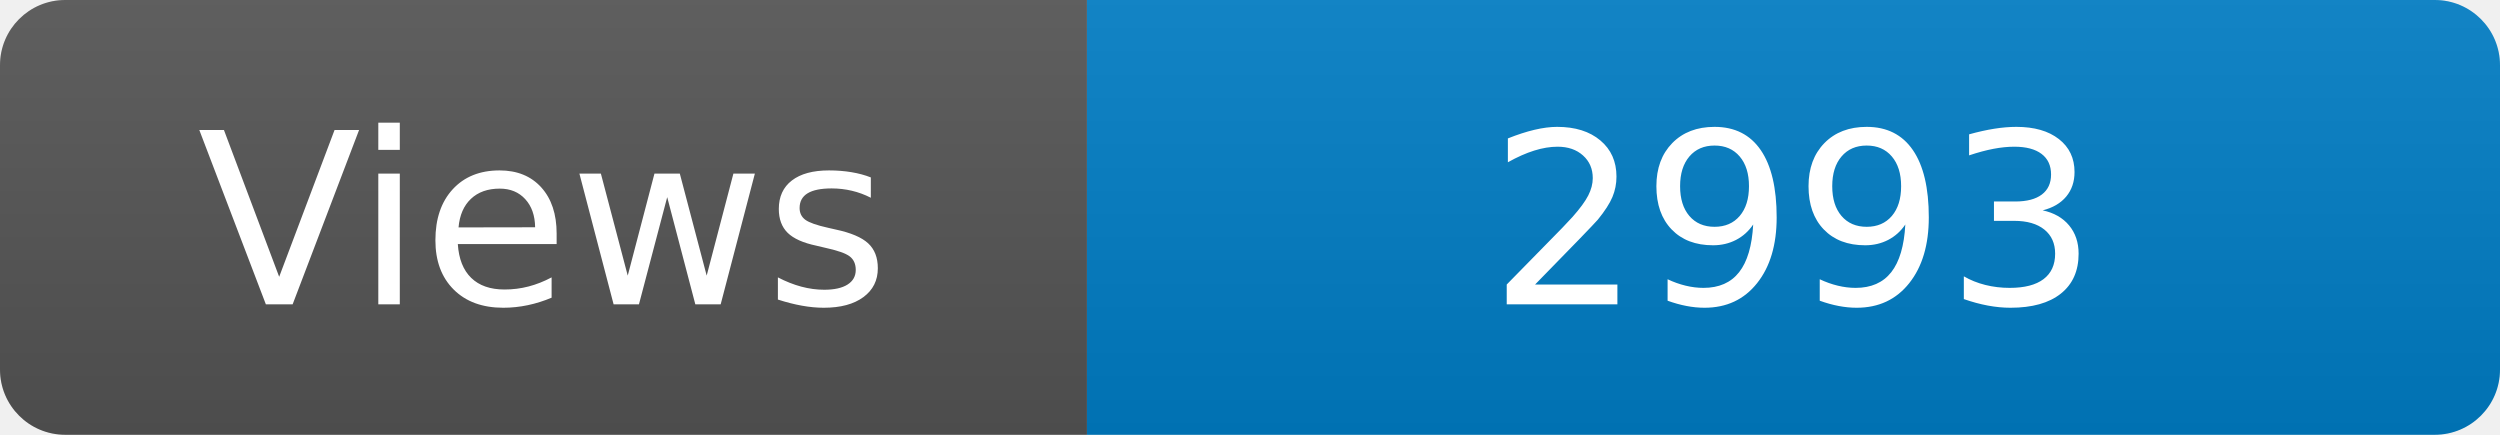
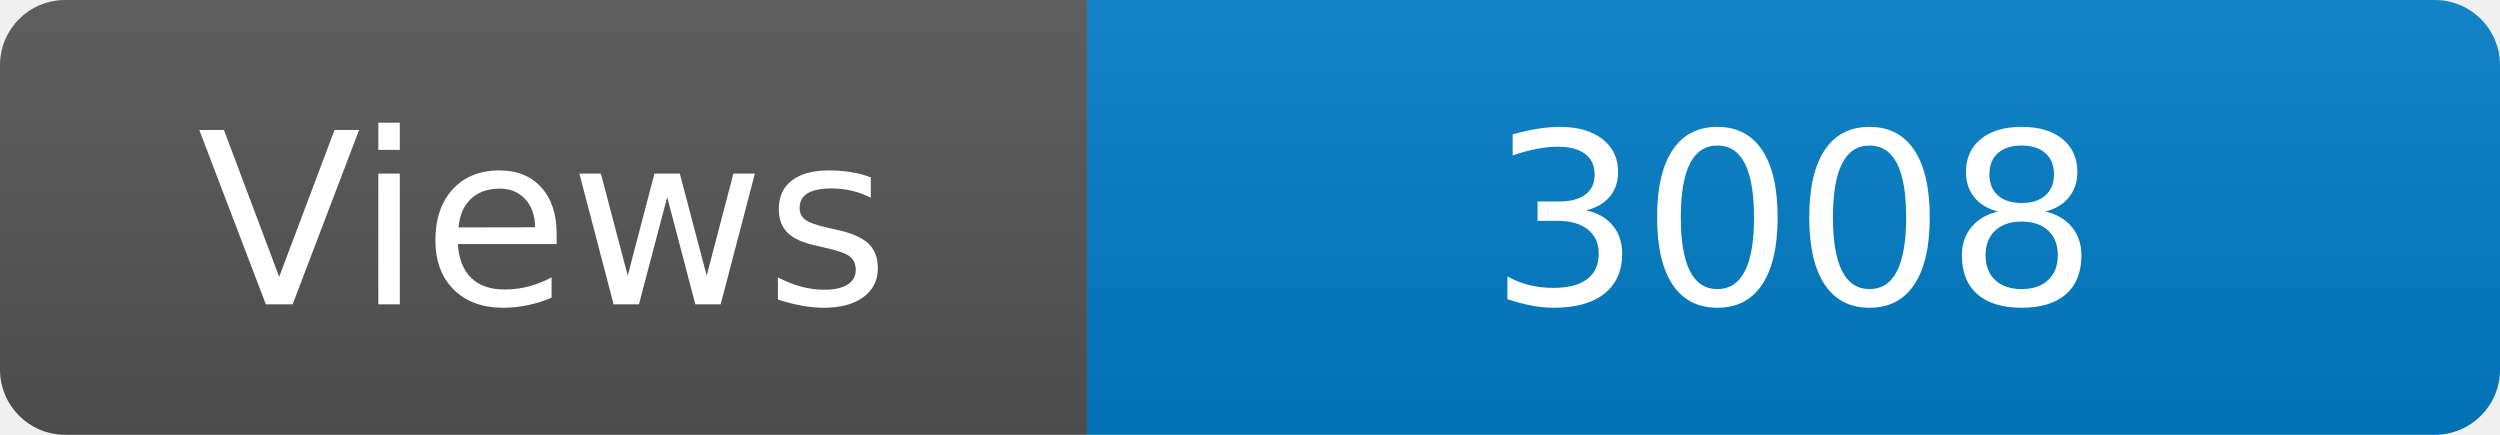
<svg xmlns="http://www.w3.org/2000/svg" width="115" height="20" role="img" aria-label="Maintained?: yes">
  <linearGradient id="s" x2="0" y2="100%">
    <stop offset="0" stop-color="#bbb" stop-opacity=".1" />
    <stop offset="1" stop-opacity=".1" />
  </linearGradient>
  <clipPath id="r">
    <rect width="115" height="20" rx="3" fill="#fff" />
  </clipPath>
  <g clip-path="url(#r)">
    <rect width="50" height="20" fill="#555" />
    <rect x="50" width="160" height="20" fill="#007ec6" />
    <rect width="115" height="20" fill="url(#s)" />
  </g>
  <g fill="#fff" text-anchor="middle" font-family="Verdana,Geneva,DejaVu Sans,sans-serif" font-size="110">
    <text x="250" y="140" transform="scale(.1)" fill="#fff">Views</text>
-     <text x="825" y="140" transform="scale(.1)" fill="#fff">2993</text>
+     <text x="825" y="140" transform="scale(.1)" fill="#fff">3008</text>
  </g>
</svg>
